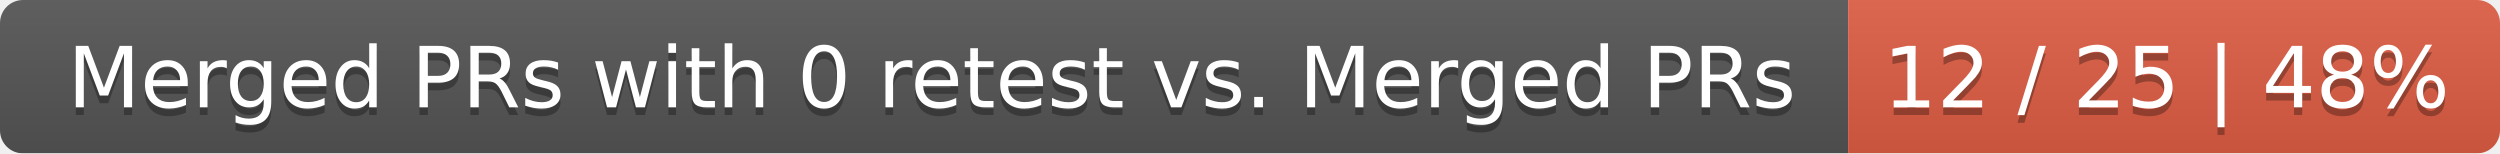
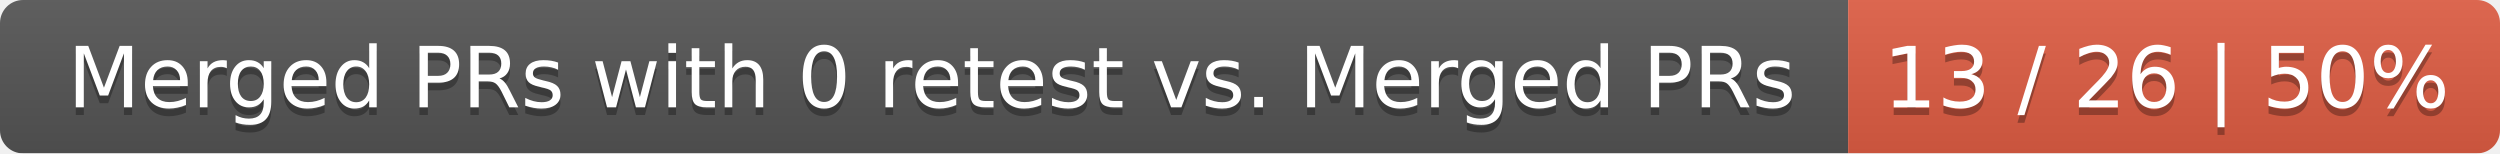
<svg xmlns="http://www.w3.org/2000/svg" width="326" height="20">
  <linearGradient id="smooth" x2="0" y2="100%">
    <stop offset="0" stop-color="#bbb" stop-opacity=".1" />
    <stop offset="1" stop-opacity=".1" />
  </linearGradient>
  <mask id="round">
    <rect width="326" height="20" rx="3" fill="#fff" />
  </mask>
  <g mask="url(#round)">
    <rect width="241" height="20" fill="#555" />
    <rect x="241" width="85" height="20" fill="#e05d44" />
    <rect width="326" height="20" fill="url(#smooth)" />
  </g>
  <g fill="#fff" text-anchor="middle" font-family="DejaVu Sans,Verdana,Geneva,sans-serif" font-size="11">
    <text x="121.5" y="15" fill="#010101" fill-opacity=".3">Merged PRs with 0 retest vs. Merged PRs</text>
    <text x="121.5" y="14">Merged PRs with 0 retest vs. Merged PRs</text>
-     <text x="282.5" y="15" fill="#010101" fill-opacity=".3">12 / 25 | 48%</text>
-     <text x="282.5" y="14">12 / 25 | 48%</text>
+     <text x="282.5" y="15" fill="#010101" fill-opacity=".3">13 / 26 | 50%</text>
+     <text x="282.5" y="14">13 / 26 | 50%</text>
  </g>
</svg>
